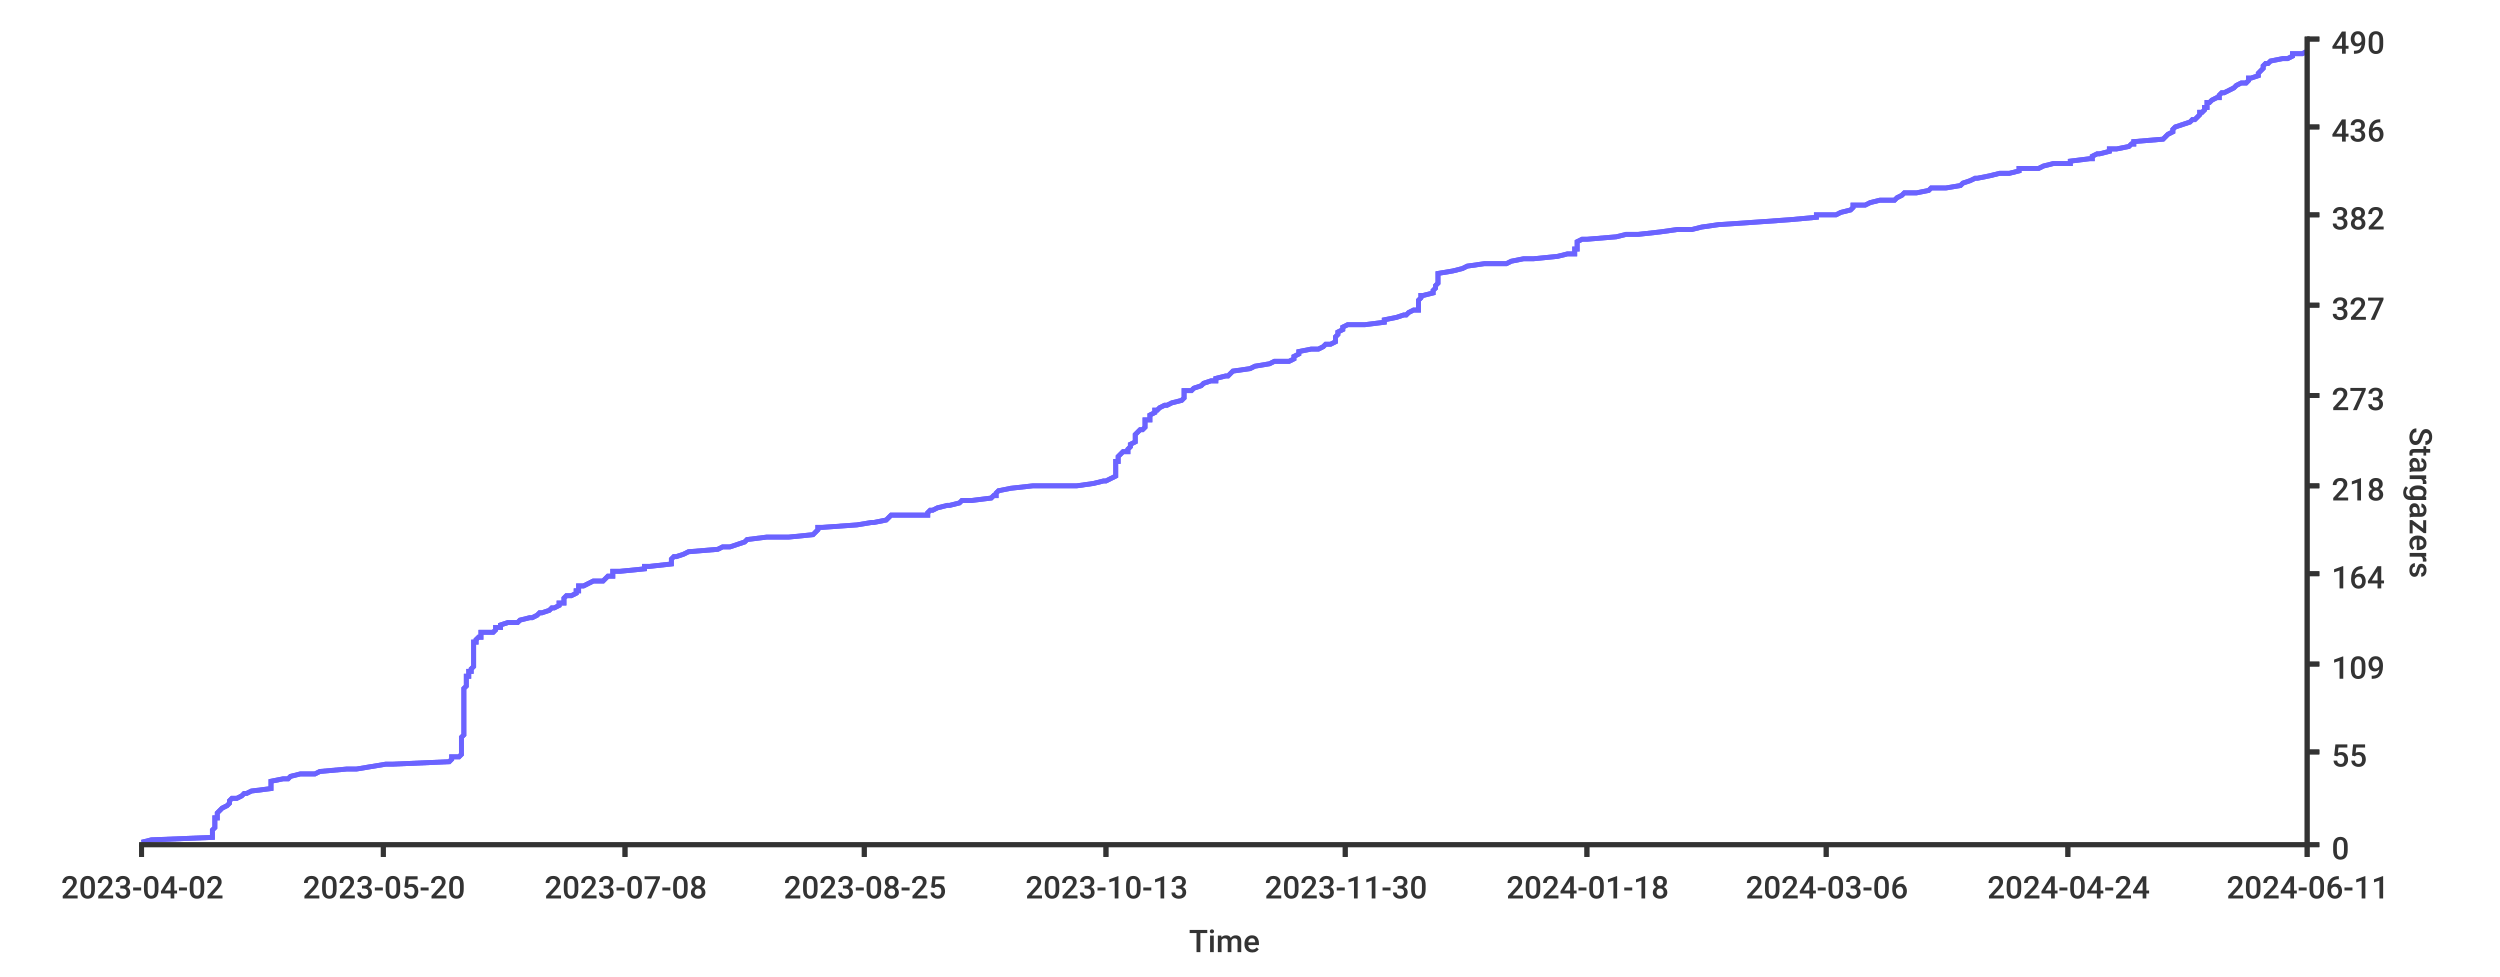
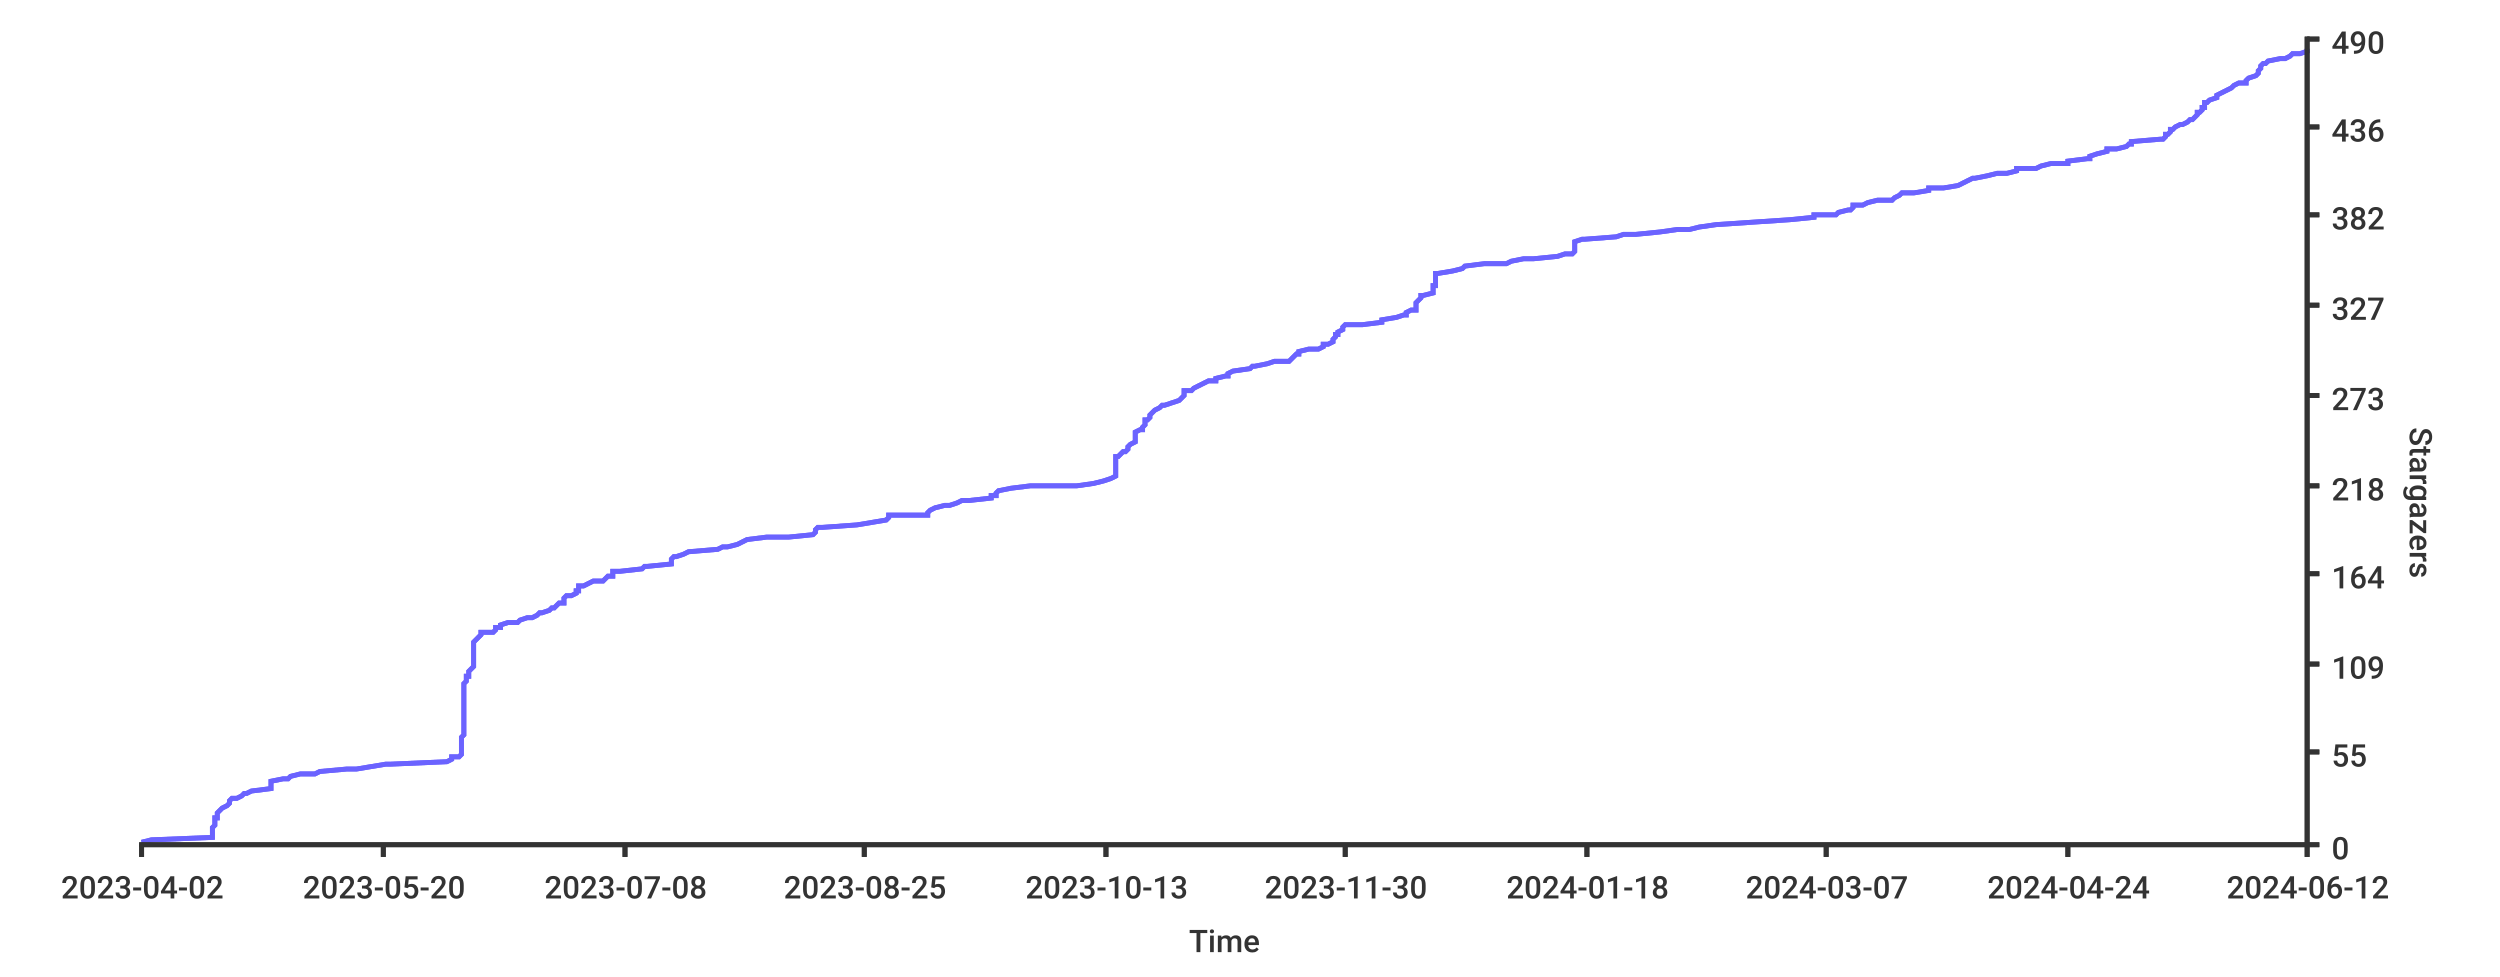
<svg xmlns="http://www.w3.org/2000/svg" width="1024px" height="400px">
  <style type="text/css">
path { fill: none; stroke: rgb(51,51,51); }
path.series { stroke: #6b63ff; }
rect.background { fill: rgb(255,255,255); stroke: none; }

text {
	stroke-width: 0;
	stroke: none;
	fill: rgba(51,51,51,1.0);
	font-size: 12.8px;
	font-family: 'Roboto Medium', sans-serif;
}
</style>
-   <rect width="1024px" height="400px" class="background" rx="8" x="0" y="0" />
-   <rect height="400px" class="background" rx="8" x="0" y="0" width="1024px" />
-   <path stroke-width="2" class="series" d="M 58 345 L 62 344 L 87 343 L 87 343 L 87 342 L 87 341 L 87 341 L 87 340 L 88 339 L 88 339 L 88 338 L 88 337 L 88 337 L 88 336 L 88 335 L 89 335 L 89 334 L 89 333 L 89 333 L 90 332 L 91 331 L 91 331 L 93 330 L 94 329 L 94 329 L 94 328 L 95 327 L 97 327 L 99 326 L 100 325 L 101 325 L 103 324 L 111 323 L 111 323 L 111 322 L 111 321 L 111 321 L 111 320 L 116 319 L 118 319 L 119 318 L 123 317 L 129 317 L 131 316 L 142 315 L 146 315 L 152 314 L 158 313 L 161 313 L 184 312 L 185 311 L 185 310 L 188 310 L 189 309 L 189 308 L 189 308 L 189 307 L 189 306 L 189 306 L 189 305 L 189 304 L 189 304 L 189 303 L 189 302 L 189 302 L 190 301 L 190 300 L 190 300 L 190 299 L 190 298 L 190 298 L 190 297 L 190 296 L 190 296 L 190 295 L 190 294 L 190 294 L 190 293 L 190 292 L 190 292 L 190 291 L 190 290 L 190 290 L 190 289 L 190 288 L 190 288 L 190 287 L 190 286 L 190 286 L 190 285 L 190 284 L 190 284 L 190 283 L 190 282 L 190 282 L 191 281 L 191 280 L 191 280 L 191 279 L 191 278 L 191 277 L 192 277 L 192 276 L 192 275 L 193 275 L 193 274 L 194 273 L 194 273 L 194 272 L 194 271 L 194 271 L 194 270 L 194 269 L 194 269 L 194 268 L 194 267 L 194 267 L 194 266 L 194 265 L 194 265 L 194 264 L 194 263 L 195 263 L 195 262 L 196 261 L 197 261 L 197 260 L 197 259 L 202 259 L 203 258 L 203 257 L 205 257 L 205 256 L 208 255 L 212 255 L 213 254 L 217 253 L 218 253 L 220 252 L 221 251 L 222 251 L 225 250 L 226 249 L 227 249 L 229 248 L 229 247 L 231 247 L 231 246 L 231 245 L 232 244 L 234 244 L 236 243 L 236 242 L 237 242 L 237 241 L 237 240 L 239 240 L 241 239 L 243 238 L 247 238 L 248 237 L 249 236 L 251 236 L 251 235 L 251 234 L 254 234 L 264 233 L 264 232 L 266 232 L 275 231 L 275 230 L 275 230 L 275 229 L 276 228 L 277 228 L 280 227 L 282 226 L 282 226 L 294 225 L 296 224 L 299 224 L 302 223 L 305 222 L 305 222 L 306 221 L 314 220 L 323 220 L 333 219 L 334 218 L 334 218 L 335 217 L 335 216 L 337 216 L 351 215 L 357 214 L 358 214 L 363 213 L 364 212 L 365 211 L 380 211 L 380 210 L 381 209 L 382 209 L 384 208 L 388 207 L 389 207 L 393 206 L 394 205 L 398 205 L 406 204 L 407 203 L 408 203 L 408 202 L 409 201 L 409 201 L 414 200 L 423 199 L 441 199 L 448 198 L 452 197 L 453 197 L 455 196 L 457 195 L 457 195 L 457 194 L 457 193 L 457 193 L 457 192 L 457 191 L 457 191 L 457 190 L 457 189 L 458 189 L 458 188 L 458 187 L 458 187 L 459 186 L 460 185 L 462 185 L 462 184 L 463 183 L 463 183 L 463 182 L 465 181 L 465 181 L 465 180 L 465 179 L 465 178 L 465 178 L 466 177 L 467 176 L 468 176 L 469 175 L 469 174 L 469 174 L 469 173 L 469 172 L 471 172 L 471 171 L 471 170 L 471 170 L 473 169 L 473 168 L 474 168 L 475 167 L 477 166 L 478 166 L 480 165 L 484 164 L 484 164 L 485 163 L 485 162 L 485 162 L 485 161 L 485 160 L 488 160 L 489 159 L 492 158 L 492 158 L 493 157 L 496 156 L 498 156 L 498 155 L 502 154 L 503 154 L 504 153 L 505 152 L 505 152 L 512 151 L 514 150 L 514 150 L 520 149 L 522 148 L 528 148 L 530 147 L 530 146 L 532 145 L 532 145 L 532 144 L 537 143 L 540 143 L 542 142 L 543 141 L 545 141 L 547 140 L 547 139 L 547 139 L 547 138 L 548 137 L 548 137 L 548 136 L 550 135 L 550 135 L 550 134 L 552 133 L 559 133 L 567 132 L 567 131 L 567 131 L 572 130 L 575 129 L 576 129 L 577 128 L 579 127 L 581 127 L 581 126 L 581 125 L 581 125 L 581 124 L 581 123 L 581 123 L 582 122 L 582 121 L 583 121 L 587 120 L 587 119 L 587 119 L 588 118 L 588 117 L 588 117 L 589 116 L 589 115 L 589 115 L 589 114 L 589 113 L 589 112 L 589 112 L 595 111 L 599 110 L 599 110 L 601 109 L 608 108 L 617 108 L 619 107 L 624 106 L 628 106 L 638 105 L 642 104 L 645 104 L 645 103 L 645 102 L 646 102 L 646 101 L 646 100 L 646 100 L 646 99 L 648 98 L 650 98 L 662 97 L 666 96 L 671 96 L 680 95 L 687 94 L 693 94 L 697 93 L 704 92 L 704 92 L 719 91 L 733 90 L 733 90 L 744 89 L 744 88 L 752 88 L 754 87 L 758 86 L 758 86 L 759 85 L 759 84 L 764 84 L 766 83 L 770 82 L 776 82 L 777 81 L 779 80 L 780 79 L 785 79 L 790 78 L 791 77 L 797 77 L 803 76 L 804 75 L 804 75 L 807 74 L 809 73 L 810 73 L 815 72 L 819 71 L 823 71 L 827 70 L 827 69 L 835 69 L 837 68 L 841 67 L 848 67 L 848 66 L 856 65 L 857 65 L 857 64 L 859 63 L 860 63 L 864 62 L 864 61 L 867 61 L 872 60 L 873 59 L 874 59 L 874 58 L 886 57 L 886 57 L 887 56 L 888 55 L 888 55 L 890 54 L 890 53 L 890 53 L 891 52 L 894 51 L 894 51 L 897 50 L 898 49 L 899 49 L 900 48 L 901 47 L 901 46 L 902 46 L 903 45 L 903 44 L 904 44 L 904 43 L 904 42 L 905 42 L 906 41 L 908 40 L 909 40 L 909 39 L 910 38 L 911 38 L 913 37 L 915 36 L 915 36 L 916 35 L 918 34 L 920 34 L 921 33 L 921 32 L 922 32 L 925 31 L 925 30 L 925 30 L 926 29 L 927 28 L 927 28 L 927 27 L 928 26 L 929 26 L 930 25 L 935 24 L 937 24 L 939 23 L 939 22 L 943 22 L 945 21" />
-   <path stroke-width="2" class="series" d="M 58 345 L 62 344 L 87 343 L 87 343 L 87 342 L 87 341 L 87 341 L 87 340 L 88 339 L 88 339 L 88 338 L 88 337 L 88 337 L 88 336 L 88 335 L 89 335 L 89 334 L 89 333 L 89 333 L 90 332 L 91 331 L 91 331 L 93 330 L 94 329 L 94 329 L 94 328 L 95 327 L 97 327 L 99 326 L 100 325 L 101 325 L 103 324 L 111 323 L 111 323 L 111 322 L 111 321 L 111 321 L 111 320 L 116 319 L 118 319 L 119 318 L 123 317 L 129 317 L 131 316 L 142 315 L 146 315 L 152 314 L 158 313 L 161 313 L 184 312 L 185 311 L 185 310 L 188 310 L 189 309 L 189 308 L 189 308 L 189 307 L 189 306 L 189 306 L 189 305 L 189 304 L 189 304 L 189 303 L 189 302 L 189 302 L 190 301 L 190 300 L 190 300 L 190 299 L 190 298 L 190 298 L 190 297 L 190 296 L 190 296 L 190 295 L 190 294 L 190 294 L 190 293 L 190 292 L 190 292 L 190 291 L 190 290 L 190 290 L 190 289 L 190 288 L 190 288 L 190 287 L 190 286 L 190 286 L 190 285 L 190 284 L 190 284 L 190 283 L 190 282 L 190 282 L 191 281 L 191 280 L 191 280 L 191 279 L 191 278 L 191 277 L 192 277 L 192 276 L 192 275 L 193 275 L 193 274 L 194 273 L 194 273 L 194 272 L 194 271 L 194 271 L 194 270 L 194 269 L 194 269 L 194 268 L 194 267 L 194 267 L 194 266 L 194 265 L 194 265 L 194 264 L 194 263 L 195 263 L 195 262 L 196 261 L 197 261 L 197 260 L 197 259 L 202 259 L 203 258 L 203 257 L 205 257 L 205 256 L 208 255 L 212 255 L 213 254 L 217 253 L 218 253 L 220 252 L 221 251 L 222 251 L 225 250 L 226 249 L 227 249 L 229 248 L 229 247 L 231 247 L 231 246 L 231 245 L 232 244 L 234 244 L 236 243 L 236 242 L 237 242 L 237 241 L 237 240 L 239 240 L 241 239 L 243 238 L 247 238 L 248 237 L 249 236 L 251 236 L 251 235 L 251 234 L 254 234 L 264 233 L 264 232 L 266 232 L 275 231 L 275 230 L 275 230 L 275 229 L 276 228 L 277 228 L 280 227 L 282 226 L 282 226 L 294 225 L 296 224 L 299 224 L 302 223 L 305 222 L 305 222 L 306 221 L 314 220 L 323 220 L 333 219 L 334 218 L 334 218 L 335 217 L 335 216 L 337 216 L 351 215 L 357 214 L 358 214 L 363 213 L 364 212 L 365 211 L 380 211 L 380 210 L 381 209 L 382 209 L 384 208 L 388 207 L 389 207 L 393 206 L 394 205 L 398 205 L 406 204 L 407 203 L 408 203 L 408 202 L 409 201 L 409 201 L 414 200 L 423 199 L 441 199 L 448 198 L 452 197 L 453 197 L 455 196 L 457 195 L 457 195 L 457 194 L 457 193 L 457 193 L 457 192 L 457 191 L 457 191 L 457 190 L 457 189 L 458 189 L 458 188 L 458 187 L 458 187 L 459 186 L 460 185 L 462 185 L 462 184 L 463 183 L 463 183 L 463 182 L 465 181 L 465 181 L 465 180 L 465 179 L 465 178 L 465 178 L 466 177 L 467 176 L 468 176 L 469 175 L 469 174 L 469 174 L 469 173 L 469 172 L 471 172 L 471 171 L 471 170 L 471 170 L 473 169 L 473 168 L 474 168 L 475 167 L 477 166 L 478 166 L 480 165 L 484 164 L 484 164 L 485 163 L 485 162 L 485 162 L 485 161 L 485 160 L 488 160 L 489 159 L 492 158 L 492 158 L 493 157 L 496 156 L 498 156 L 498 155 L 502 154 L 503 154 L 504 153 L 505 152 L 505 152 L 512 151 L 514 150 L 514 150 L 520 149 L 522 148 L 528 148 L 530 147 L 530 146 L 532 145 L 532 145 L 532 144 L 537 143 L 540 143 L 542 142 L 543 141 L 545 141 L 547 140 L 547 139 L 547 139 L 547 138 L 548 137 L 548 137 L 548 136 L 550 135 L 550 135 L 550 134 L 552 133 L 559 133 L 567 132 L 567 131 L 567 131 L 572 130 L 575 129 L 576 129 L 577 128 L 579 127 L 581 127 L 581 126 L 581 125 L 581 125 L 581 124 L 581 123 L 581 123 L 582 122 L 582 121 L 583 121 L 587 120 L 587 119 L 587 119 L 588 118 L 588 117 L 588 117 L 589 116 L 589 115 L 589 115 L 589 114 L 589 113 L 589 112 L 589 112 L 595 111 L 599 110 L 599 110 L 601 109 L 608 108 L 617 108 L 619 107 L 624 106 L 628 106 L 638 105 L 642 104 L 645 104 L 645 103 L 645 102 L 646 102 L 646 101 L 646 100 L 646 100 L 646 99 L 648 98 L 650 98 L 662 97 L 666 96 L 671 96 L 680 95 L 687 94 L 693 94 L 697 93 L 704 92 L 704 92 L 719 91 L 733 90 L 733 90 L 744 89 L 744 88 L 752 88 L 754 87 L 758 86 L 758 86 L 759 85 L 759 84 L 764 84 L 766 83 L 770 82 L 776 82 L 777 81 L 779 80 L 780 79 L 785 79 L 790 78 L 791 77 L 797 77 L 803 76 L 804 75 L 804 75 L 807 74 L 809 73 L 810 73 L 815 72 L 819 71 L 823 71 L 827 70 L 827 69 L 835 69 L 837 68 L 841 67 L 848 67 L 848 66 L 856 65 L 857 65 L 857 64 L 859 63 L 860 63 L 864 62 L 864 61 L 867 61 L 872 60 L 873 59 L 874 59 L 874 58 L 886 57 L 886 57 L 887 56 L 888 55 L 888 55 L 890 54 L 890 53 L 890 53 L 891 52 L 894 51 L 894 51 L 897 50 L 898 49 L 899 49 L 900 48 L 901 47 L 901 46 L 902 46 L 903 45 L 903 44 L 904 44 L 904 43 L 904 42 L 905 42 L 906 41 L 908 40 L 909 40 L 909 39 L 910 38 L 911 38 L 913 37 L 915 36 L 915 36 L 916 35 L 918 34 L 920 34 L 921 33 L 921 32 L 922 32 L 925 31 L 925 30 L 925 30 L 926 29 L 927 28 L 927 28 L 927 27 L 928 26 L 929 26 L 930 25 L 935 24 L 937 24 L 939 23 L 939 22 L 943 22 L 945 21" />
+   <rect y="0" width="1024px" height="400px" class="background" rx="8" x="0" />
+   <rect class="background" rx="8" x="0" y="0" width="1024px" height="400px" />
+   <path stroke-width="2" class="series" d="M 58 345 L 62 344 L 87 343 L 87 343 L 87 342 L 87 341 L 87 341 L 87 340 L 87 339 L 87 339 L 88 338 L 88 337 L 88 337 L 88 336 L 88 335 L 89 335 L 89 334 L 89 333 L 89 333 L 90 332 L 91 331 L 91 331 L 93 330 L 94 329 L 94 329 L 94 328 L 95 327 L 97 327 L 99 326 L 100 325 L 101 325 L 103 324 L 111 323 L 111 323 L 111 322 L 111 321 L 111 321 L 111 320 L 116 319 L 118 319 L 119 318 L 123 317 L 129 317 L 131 316 L 142 315 L 146 315 L 152 314 L 158 313 L 160 313 L 183 312 L 185 311 L 185 310 L 188 310 L 189 309 L 189 308 L 189 308 L 189 307 L 189 306 L 189 306 L 189 305 L 189 304 L 189 304 L 189 303 L 189 302 L 189 302 L 190 301 L 190 300 L 190 300 L 190 299 L 190 298 L 190 298 L 190 297 L 190 296 L 190 296 L 190 295 L 190 294 L 190 294 L 190 293 L 190 292 L 190 292 L 190 291 L 190 290 L 190 290 L 190 289 L 190 288 L 190 288 L 190 287 L 190 286 L 190 286 L 190 285 L 190 284 L 190 284 L 190 283 L 190 282 L 190 282 L 190 281 L 190 280 L 190 280 L 191 279 L 191 278 L 191 277 L 192 277 L 192 276 L 192 275 L 192 275 L 193 274 L 194 273 L 194 273 L 194 272 L 194 271 L 194 271 L 194 270 L 194 269 L 194 269 L 194 268 L 194 267 L 194 267 L 194 266 L 194 265 L 194 265 L 194 264 L 194 263 L 194 263 L 195 262 L 196 261 L 196 261 L 197 260 L 197 259 L 202 259 L 203 258 L 203 257 L 205 257 L 205 256 L 208 255 L 212 255 L 213 254 L 216 253 L 218 253 L 220 252 L 221 251 L 222 251 L 225 250 L 226 249 L 227 249 L 228 248 L 229 247 L 231 247 L 231 246 L 231 245 L 232 244 L 234 244 L 236 243 L 236 242 L 237 242 L 237 241 L 237 240 L 239 240 L 241 239 L 243 238 L 247 238 L 248 237 L 249 236 L 251 236 L 251 235 L 251 234 L 254 234 L 263 233 L 264 232 L 265 232 L 275 231 L 275 230 L 275 230 L 275 229 L 276 228 L 277 228 L 280 227 L 282 226 L 282 226 L 294 225 L 296 224 L 298 224 L 302 223 L 304 222 L 304 222 L 306 221 L 314 220 L 323 220 L 333 219 L 334 218 L 334 218 L 334 217 L 335 216 L 337 216 L 351 215 L 357 214 L 357 214 L 363 213 L 364 212 L 364 211 L 380 211 L 380 210 L 381 209 L 381 209 L 383 208 L 387 207 L 389 207 L 392 206 L 394 205 L 397 205 L 406 204 L 406 203 L 408 203 L 408 202 L 409 201 L 409 201 L 414 200 L 422 199 L 441 199 L 448 198 L 452 197 L 452 197 L 455 196 L 457 195 L 457 195 L 457 194 L 457 193 L 457 193 L 457 192 L 457 191 L 457 191 L 457 190 L 457 189 L 457 189 L 457 188 L 457 187 L 458 187 L 459 186 L 460 185 L 461 185 L 462 184 L 462 183 L 462 183 L 463 182 L 465 181 L 465 181 L 465 180 L 465 179 L 465 178 L 465 178 L 465 177 L 467 176 L 468 176 L 468 175 L 469 174 L 469 174 L 469 173 L 469 172 L 470 172 L 471 171 L 471 170 L 471 170 L 472 169 L 473 168 L 473 168 L 475 167 L 476 166 L 477 166 L 480 165 L 483 164 L 483 164 L 484 163 L 485 162 L 485 162 L 485 161 L 485 160 L 488 160 L 489 159 L 491 158 L 491 158 L 493 157 L 495 156 L 498 156 L 498 155 L 502 154 L 503 154 L 503 153 L 505 152 L 505 152 L 512 151 L 513 150 L 514 150 L 519 149 L 522 148 L 528 148 L 529 147 L 530 146 L 531 145 L 532 145 L 532 144 L 536 143 L 540 143 L 542 142 L 542 141 L 544 141 L 546 140 L 546 139 L 546 139 L 547 138 L 547 137 L 548 137 L 548 136 L 550 135 L 550 135 L 550 134 L 551 133 L 558 133 L 566 132 L 566 131 L 566 131 L 572 130 L 575 129 L 576 129 L 576 128 L 578 127 L 580 127 L 580 126 L 580 125 L 580 125 L 580 124 L 581 123 L 581 123 L 582 122 L 582 121 L 583 121 L 587 120 L 587 119 L 587 119 L 587 118 L 587 117 L 588 117 L 588 116 L 588 115 L 588 115 L 588 114 L 588 113 L 588 112 L 589 112 L 595 111 L 599 110 L 599 110 L 600 109 L 608 108 L 617 108 L 619 107 L 624 106 L 628 106 L 638 105 L 641 104 L 644 104 L 645 103 L 645 102 L 645 102 L 645 101 L 645 100 L 645 100 L 645 99 L 648 98 L 649 98 L 662 97 L 665 96 L 670 96 L 680 95 L 687 94 L 692 94 L 696 93 L 703 92 L 703 92 L 718 91 L 733 90 L 733 90 L 743 89 L 743 88 L 752 88 L 753 87 L 757 86 L 758 86 L 759 85 L 759 84 L 763 84 L 765 83 L 769 82 L 775 82 L 776 81 L 778 80 L 779 79 L 784 79 L 790 78 L 790 77 L 796 77 L 802 76 L 804 75 L 804 75 L 806 74 L 808 73 L 809 73 L 814 72 L 818 71 L 822 71 L 826 70 L 826 69 L 834 69 L 836 68 L 840 67 L 847 67 L 847 66 L 855 65 L 856 65 L 856 64 L 859 63 L 859 63 L 863 62 L 863 61 L 867 61 L 871 60 L 872 59 L 873 59 L 873 58 L 885 57 L 886 57 L 887 56 L 887 55 L 888 55 L 889 54 L 889 53 L 890 53 L 891 52 L 893 51 L 894 51 L 896 50 L 897 49 L 898 49 L 899 48 L 900 47 L 900 46 L 901 46 L 902 45 L 902 44 L 903 44 L 903 43 L 903 42 L 904 42 L 905 41 L 908 40 L 908 40 L 908 39 L 910 38 L 910 38 L 912 37 L 914 36 L 914 36 L 915 35 L 917 34 L 920 34 L 920 33 L 921 32 L 921 32 L 924 31 L 925 30 L 925 30 L 925 29 L 926 28 L 926 28 L 926 27 L 927 26 L 928 26 L 929 25 L 934 24 L 936 24 L 938 23 L 939 22 L 942 22 L 945 21 L 945 20" />
+   <path stroke-width="2" class="series" d="M 58 345 L 62 344 L 87 343 L 87 343 L 87 342 L 87 341 L 87 341 L 87 340 L 87 339 L 87 339 L 88 338 L 88 337 L 88 337 L 88 336 L 88 335 L 89 335 L 89 334 L 89 333 L 89 333 L 90 332 L 91 331 L 91 331 L 93 330 L 94 329 L 94 329 L 94 328 L 95 327 L 97 327 L 99 326 L 100 325 L 101 325 L 103 324 L 111 323 L 111 323 L 111 322 L 111 321 L 111 321 L 111 320 L 116 319 L 118 319 L 119 318 L 123 317 L 129 317 L 131 316 L 142 315 L 146 315 L 152 314 L 158 313 L 160 313 L 183 312 L 185 311 L 185 310 L 188 310 L 189 309 L 189 308 L 189 308 L 189 307 L 189 306 L 189 306 L 189 305 L 189 304 L 189 304 L 189 303 L 189 302 L 189 302 L 190 301 L 190 300 L 190 300 L 190 299 L 190 298 L 190 298 L 190 297 L 190 296 L 190 296 L 190 295 L 190 294 L 190 294 L 190 293 L 190 292 L 190 292 L 190 291 L 190 290 L 190 290 L 190 289 L 190 288 L 190 288 L 190 287 L 190 286 L 190 286 L 190 285 L 190 284 L 190 284 L 190 283 L 190 282 L 190 282 L 190 281 L 190 280 L 190 280 L 191 279 L 191 278 L 191 277 L 192 277 L 192 276 L 192 275 L 192 275 L 193 274 L 194 273 L 194 273 L 194 272 L 194 271 L 194 271 L 194 270 L 194 269 L 194 269 L 194 268 L 194 267 L 194 267 L 194 266 L 194 265 L 194 265 L 194 264 L 194 263 L 194 263 L 195 262 L 196 261 L 196 261 L 197 260 L 197 259 L 202 259 L 203 258 L 203 257 L 205 257 L 205 256 L 208 255 L 212 255 L 213 254 L 216 253 L 218 253 L 220 252 L 221 251 L 222 251 L 225 250 L 226 249 L 227 249 L 228 248 L 229 247 L 231 247 L 231 246 L 231 245 L 232 244 L 234 244 L 236 243 L 236 242 L 237 242 L 237 241 L 237 240 L 239 240 L 241 239 L 243 238 L 247 238 L 248 237 L 249 236 L 251 236 L 251 235 L 251 234 L 254 234 L 263 233 L 264 232 L 265 232 L 275 231 L 275 230 L 275 230 L 275 229 L 276 228 L 277 228 L 280 227 L 282 226 L 282 226 L 294 225 L 296 224 L 298 224 L 302 223 L 304 222 L 304 222 L 306 221 L 314 220 L 323 220 L 333 219 L 334 218 L 334 218 L 334 217 L 335 216 L 337 216 L 351 215 L 357 214 L 357 214 L 363 213 L 364 212 L 364 211 L 380 211 L 380 210 L 381 209 L 381 209 L 383 208 L 387 207 L 389 207 L 392 206 L 394 205 L 397 205 L 406 204 L 406 203 L 408 203 L 408 202 L 409 201 L 409 201 L 414 200 L 422 199 L 441 199 L 448 198 L 452 197 L 452 197 L 455 196 L 457 195 L 457 195 L 457 194 L 457 193 L 457 193 L 457 192 L 457 191 L 457 191 L 457 190 L 457 189 L 457 189 L 457 188 L 457 187 L 458 187 L 459 186 L 460 185 L 461 185 L 462 184 L 462 183 L 462 183 L 463 182 L 465 181 L 465 181 L 465 180 L 465 179 L 465 178 L 465 178 L 465 177 L 467 176 L 468 176 L 468 175 L 469 174 L 469 174 L 469 173 L 469 172 L 470 172 L 471 171 L 471 170 L 471 170 L 472 169 L 473 168 L 473 168 L 475 167 L 476 166 L 477 166 L 480 165 L 483 164 L 483 164 L 484 163 L 485 162 L 485 162 L 485 161 L 485 160 L 488 160 L 489 159 L 491 158 L 491 158 L 493 157 L 495 156 L 498 156 L 498 155 L 502 154 L 503 154 L 503 153 L 505 152 L 505 152 L 512 151 L 513 150 L 514 150 L 519 149 L 522 148 L 528 148 L 529 147 L 530 146 L 531 145 L 532 145 L 532 144 L 536 143 L 540 143 L 542 142 L 542 141 L 544 141 L 546 140 L 546 139 L 546 139 L 547 138 L 547 137 L 548 137 L 548 136 L 550 135 L 550 135 L 550 134 L 551 133 L 558 133 L 566 132 L 566 131 L 566 131 L 572 130 L 575 129 L 576 129 L 576 128 L 578 127 L 580 127 L 580 126 L 580 125 L 580 125 L 580 124 L 581 123 L 581 123 L 582 122 L 582 121 L 583 121 L 587 120 L 587 119 L 587 119 L 587 118 L 587 117 L 588 117 L 588 116 L 588 115 L 588 115 L 588 114 L 588 113 L 588 112 L 589 112 L 595 111 L 599 110 L 599 110 L 600 109 L 608 108 L 617 108 L 619 107 L 624 106 L 628 106 L 638 105 L 641 104 L 644 104 L 645 103 L 645 102 L 645 102 L 645 101 L 645 100 L 645 100 L 645 99 L 648 98 L 649 98 L 662 97 L 665 96 L 670 96 L 680 95 L 687 94 L 692 94 L 696 93 L 703 92 L 703 92 L 718 91 L 733 90 L 733 90 L 743 89 L 743 88 L 752 88 L 753 87 L 757 86 L 758 86 L 759 85 L 759 84 L 763 84 L 765 83 L 769 82 L 775 82 L 776 81 L 778 80 L 779 79 L 784 79 L 790 78 L 790 77 L 796 77 L 802 76 L 804 75 L 804 75 L 806 74 L 808 73 L 809 73 L 814 72 L 818 71 L 822 71 L 826 70 L 826 69 L 834 69 L 836 68 L 840 67 L 847 67 L 847 66 L 855 65 L 856 65 L 856 64 L 859 63 L 859 63 L 863 62 L 863 61 L 867 61 L 871 60 L 872 59 L 873 59 L 873 58 L 885 57 L 886 57 L 887 56 L 887 55 L 888 55 L 889 54 L 889 53 L 890 53 L 891 52 L 893 51 L 894 51 L 896 50 L 897 49 L 898 49 L 899 48 L 900 47 L 900 46 L 901 46 L 902 45 L 902 44 L 903 44 L 903 43 L 903 42 L 904 42 L 905 41 L 908 40 L 908 40 L 908 39 L 910 38 L 910 38 L 912 37 L 914 36 L 914 36 L 915 35 L 917 34 L 920 34 L 920 33 L 921 32 L 921 32 L 924 31 L 925 30 L 925 30 L 925 29 L 926 28 L 926 28 L 926 27 L 927 26 L 928 26 L 929 25 L 934 24 L 936 24 L 938 23 L 939 22 L 942 22 L 945 21 L 945 20" />
  <path stroke-width="2" d="M 945 346 L 945 15" />
-   <path stroke-width="2" d="M 945 346 L 945 15" />
+   <path d="M 945 346 L 945 15" stroke-width="2" />
  <path stroke-width="2" d="M 945 346 L 950 346" />
  <path stroke-width="2" d="M 945 346 L 950 346" />
-   <text y="352" x="955">0</text>
-   <path d="M 945 308 L 950 308" stroke-width="2" />
+   <text x="955" y="352">0</text>
+   <path stroke-width="2" d="M 945 308 L 950 308" />
  <path stroke-width="2" d="M 945 308 L 950 308" />
  <text x="955" y="314">55</text>
  <path stroke-width="2" d="M 945 272 L 950 272" />
  <path stroke-width="2" d="M 945 272 L 950 272" />
-   <text x="955" y="278">109</text>
+   <text y="278" x="955">109</text>
  <path stroke-width="2" d="M 945 235 L 950 235" />
-   <path stroke-width="2" d="M 945 235 L 950 235" />
-   <text y="241" x="955">164</text>
+   <path d="M 945 235 L 950 235" stroke-width="2" />
+   <text x="955" y="241">164</text>
+   <path d="M 945 199 L 950 199" stroke-width="2" />
  <path stroke-width="2" d="M 945 199 L 950 199" />
-   <path stroke-width="2" d="M 945 199 L 950 199" />
-   <text y="205" x="955">218</text>
-   <path d="M 945 162 L 950 162" stroke-width="2" />
+   <text x="955" y="205">218</text>
+   <path stroke-width="2" d="M 945 162 L 950 162" />
  <path stroke-width="2" d="M 945 162 L 950 162" />
  <text x="955" y="168">273</text>
  <path stroke-width="2" d="M 945 125 L 950 125" />
-   <path stroke-width="2" d="M 945 125 L 950 125" />
+   <path d="M 945 125 L 950 125" stroke-width="2" />
  <text x="955" y="131">327</text>
-   <path d="M 945 88 L 950 88" stroke-width="2" />
+   <path stroke-width="2" d="M 945 88 L 950 88" />
  <path stroke-width="2" d="M 945 88 L 950 88" />
  <text x="955" y="94">382</text>
-   <path d="M 945 52 L 950 52" stroke-width="2" />
+   <path stroke-width="2" d="M 945 52 L 950 52" />
  <path stroke-width="2" d="M 945 52 L 950 52" />
  <text x="955" y="58">436</text>
-   <path d="M 945 16 L 950 16" stroke-width="2" />
+   <path stroke-width="2" d="M 945 16 L 950 16" />
  <path stroke-width="2" d="M 945 16 L 950 16" />
  <text x="955" y="22">490</text>
  <text x="987" y="175" transform="rotate(90.00,987,175)">Stargazers</text>
-   <path d="M 57 346 L 945 346" stroke-width="2" />
+   <path stroke-width="2" d="M 57 346 L 945 346" />
  <path stroke-width="2" d="M 57 346 L 945 346" />
  <path stroke-width="2" d="M 58 346 L 58 351" />
  <path stroke-width="2" d="M 58 346 L 58 351" />
-   <text x="25" y="368">2023-04-02</text>
+   <text y="368" x="25">2023-04-02</text>
  <path stroke-width="2" d="M 157 346 L 157 351" />
  <path stroke-width="2" d="M 157 346 L 157 351" />
  <text x="124" y="368">2023-05-20</text>
  <path stroke-width="2" d="M 256 346 L 256 351" />
-   <path stroke-width="2" d="M 256 346 L 256 351" />
+   <path d="M 256 346 L 256 351" stroke-width="2" />
  <text x="223" y="368">2023-07-08</text>
  <path stroke-width="2" d="M 354 346 L 354 351" />
  <path stroke-width="2" d="M 354 346 L 354 351" />
  <text x="321" y="368">2023-08-25</text>
  <path stroke-width="2" d="M 453 346 L 453 351" />
-   <path stroke-width="2" d="M 453 346 L 453 351" />
-   <text y="368" x="420">2023-10-13</text>
+   <path d="M 453 346 L 453 351" stroke-width="2" />
+   <text x="420" y="368">2023-10-13</text>
  <path stroke-width="2" d="M 551 346 L 551 351" />
-   <path d="M 551 346 L 551 351" stroke-width="2" />
-   <text y="368" x="518">2023-11-30</text>
-   <path d="M 650 346 L 650 351" stroke-width="2" />
+   <path stroke-width="2" d="M 551 346 L 551 351" />
+   <text x="518" y="368">2023-11-30</text>
  <path stroke-width="2" d="M 650 346 L 650 351" />
-   <text x="617" y="368">2024-01-18</text>
+   <path stroke-width="2" d="M 650 346 L 650 351" />
+   <text y="368" x="617">2024-01-18</text>
+   <path d="M 748 346 L 748 351" stroke-width="2" />
  <path stroke-width="2" d="M 748 346 L 748 351" />
-   <path stroke-width="2" d="M 748 346 L 748 351" />
-   <text y="368" x="715">2024-03-06</text>
+   <text x="715" y="368">2024-03-07</text>
  <path stroke-width="2" d="M 847 346 L 847 351" />
  <path stroke-width="2" d="M 847 346 L 847 351" />
  <text y="368" x="814">2024-04-24</text>
  <path stroke-width="2" d="M 945 346 L 945 351" />
  <path stroke-width="2" d="M 945 346 L 945 351" />
-   <text x="912" y="368">2024-06-11</text>
+   <text x="912" y="368">2024-06-12</text>
  <text x="487" y="390">Time</text>
</svg>
